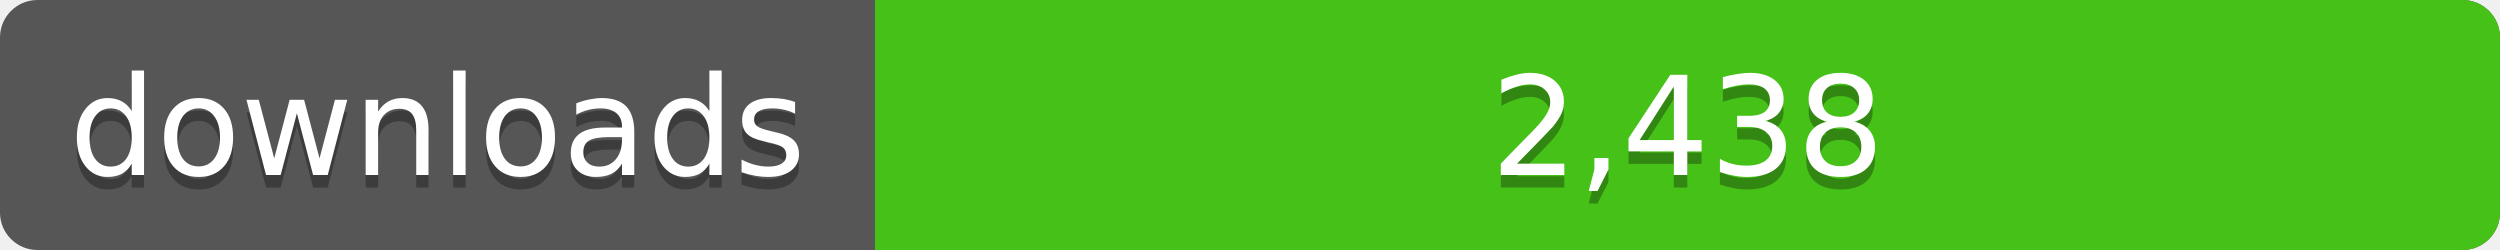
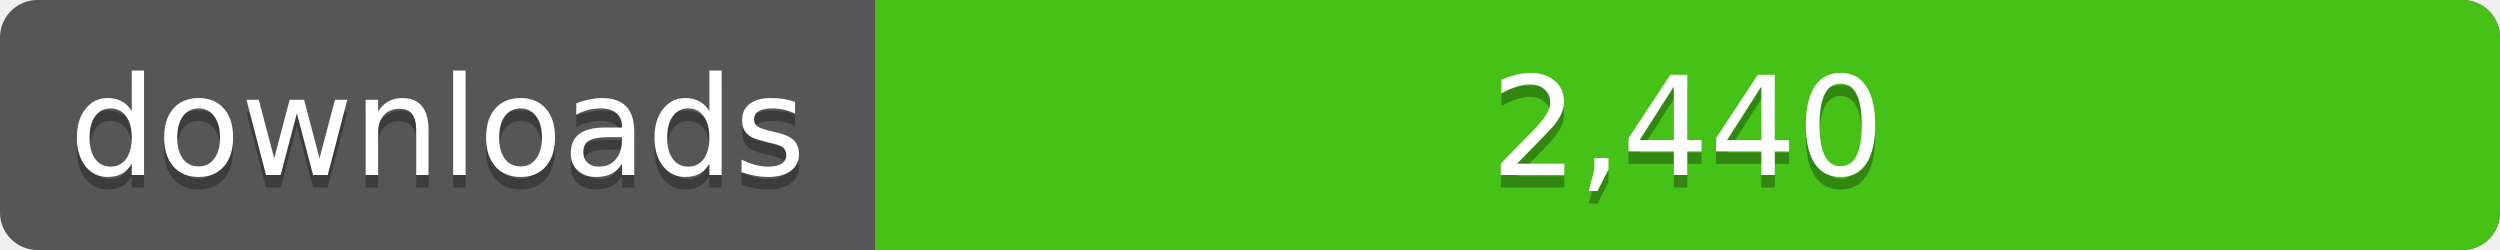
<svg xmlns="http://www.w3.org/2000/svg" width="200" height="20">
  <linearGradient id="a" x2="0" y2="100%%">
    <stop offset="0" stop-color="#bbb" stop-opacity=".1" />
    <stop offset="1" stop-opacity=".1" />
  </linearGradient>
  <rect rx="3" width="200" height="20" fill="#555" />
  <rect rx="3" x="70" width="130" height="20" fill="#4c1" />
  <path fill="#4c1" d="M70 0h4v20h-4z" />
  <rect rx="3" width="200" height="20" fill="url(#a)" />
  <g fill="#fff" text-anchor="middle" font-family="DejaVu Sans,Verdana,Geneva,sans-serif" font-size="11">
    <text x="35" y="15" fill="#010101" fill-opacity=".3">downloads</text>
    <text x="35" y="14">downloads</text>
-     <text x="135" y="15" fill="#010101" fill-opacity=".3">2,438</text>
-     <text x="135" y="14">2,438</text>
+     <text x="135" y="15" fill="#010101" fill-opacity=".3">2,440</text>
+     <text x="135" y="14">2,440</text>
  </g>
</svg>
